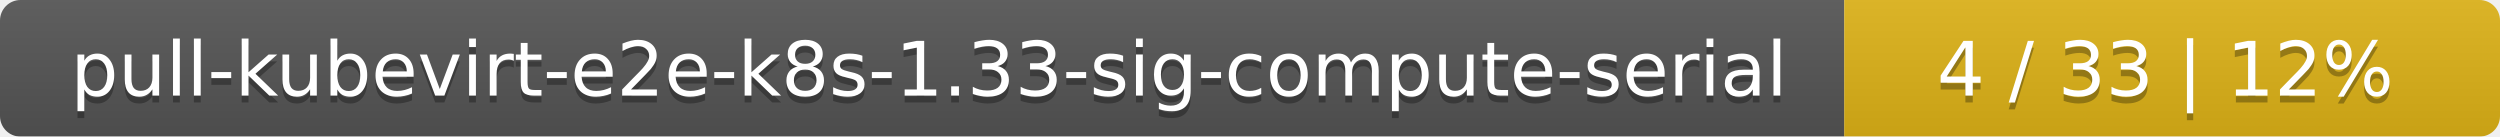
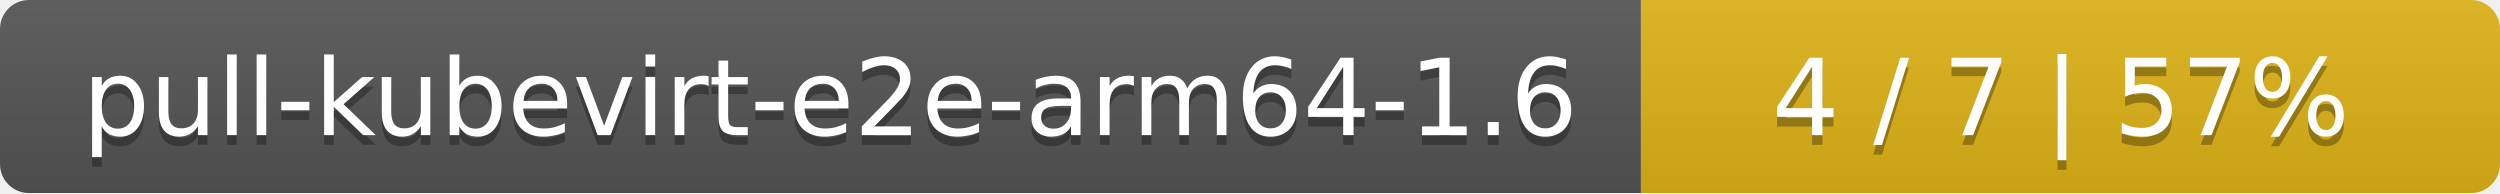
- <svg xmlns="http://www.w3.org/2000/svg" width="366" height="20">
+ <svg xmlns="http://www.w3.org/2000/svg" width="259" height="20">
  <linearGradient id="smooth" x2="0" y2="100%">
    <stop offset="0" stop-color="#bbb" stop-opacity=".1" />
    <stop offset="1" stop-opacity=".1" />
  </linearGradient>
  <mask id="round">
-     <rect width="366" height="20" rx="3" fill="#fff" />
+     <rect width="259" height="20" rx="3" fill="#fff" />
  </mask>
  <g mask="url(#round)">
-     <rect width="270" height="20" fill="#555" />
-     <rect x="270" width="96" height="20" fill="#dfb317" />
-     <rect width="366" height="20" fill="url(#smooth)" />
+     <rect width="170" height="20" fill="#555" />
+     <rect x="170" width="89" height="20" fill="#dfb317" />
+     <rect width="259" height="20" fill="url(#smooth)" />
  </g>
  <g fill="#fff" text-anchor="middle" font-family="DejaVu Sans,Verdana,Geneva,sans-serif" font-size="11">
-     <text x="136" y="15" fill="#010101" fill-opacity=".3">pull-kubevirt-e2e-k8s-1.33-sig-compute-serial</text>
-     <text x="136" y="14">pull-kubevirt-e2e-k8s-1.33-sig-compute-serial</text>
-     <text x="317" y="15" fill="#010101" fill-opacity=".3">4 / 33    |    12%</text>
-     <text x="317" y="14">4 / 33    |    12%</text>
+     <text x="86" y="15" fill="#010101" fill-opacity=".3">pull-kubevirt-e2e-arm64-1.6</text>
+     <text x="86" y="14">pull-kubevirt-e2e-arm64-1.6</text>
+     <text x="213.5" y="15" fill="#010101" fill-opacity=".3">4 / 7    |    57%</text>
+     <text x="213.5" y="14">4 / 7    |    57%</text>
  </g>
</svg>
